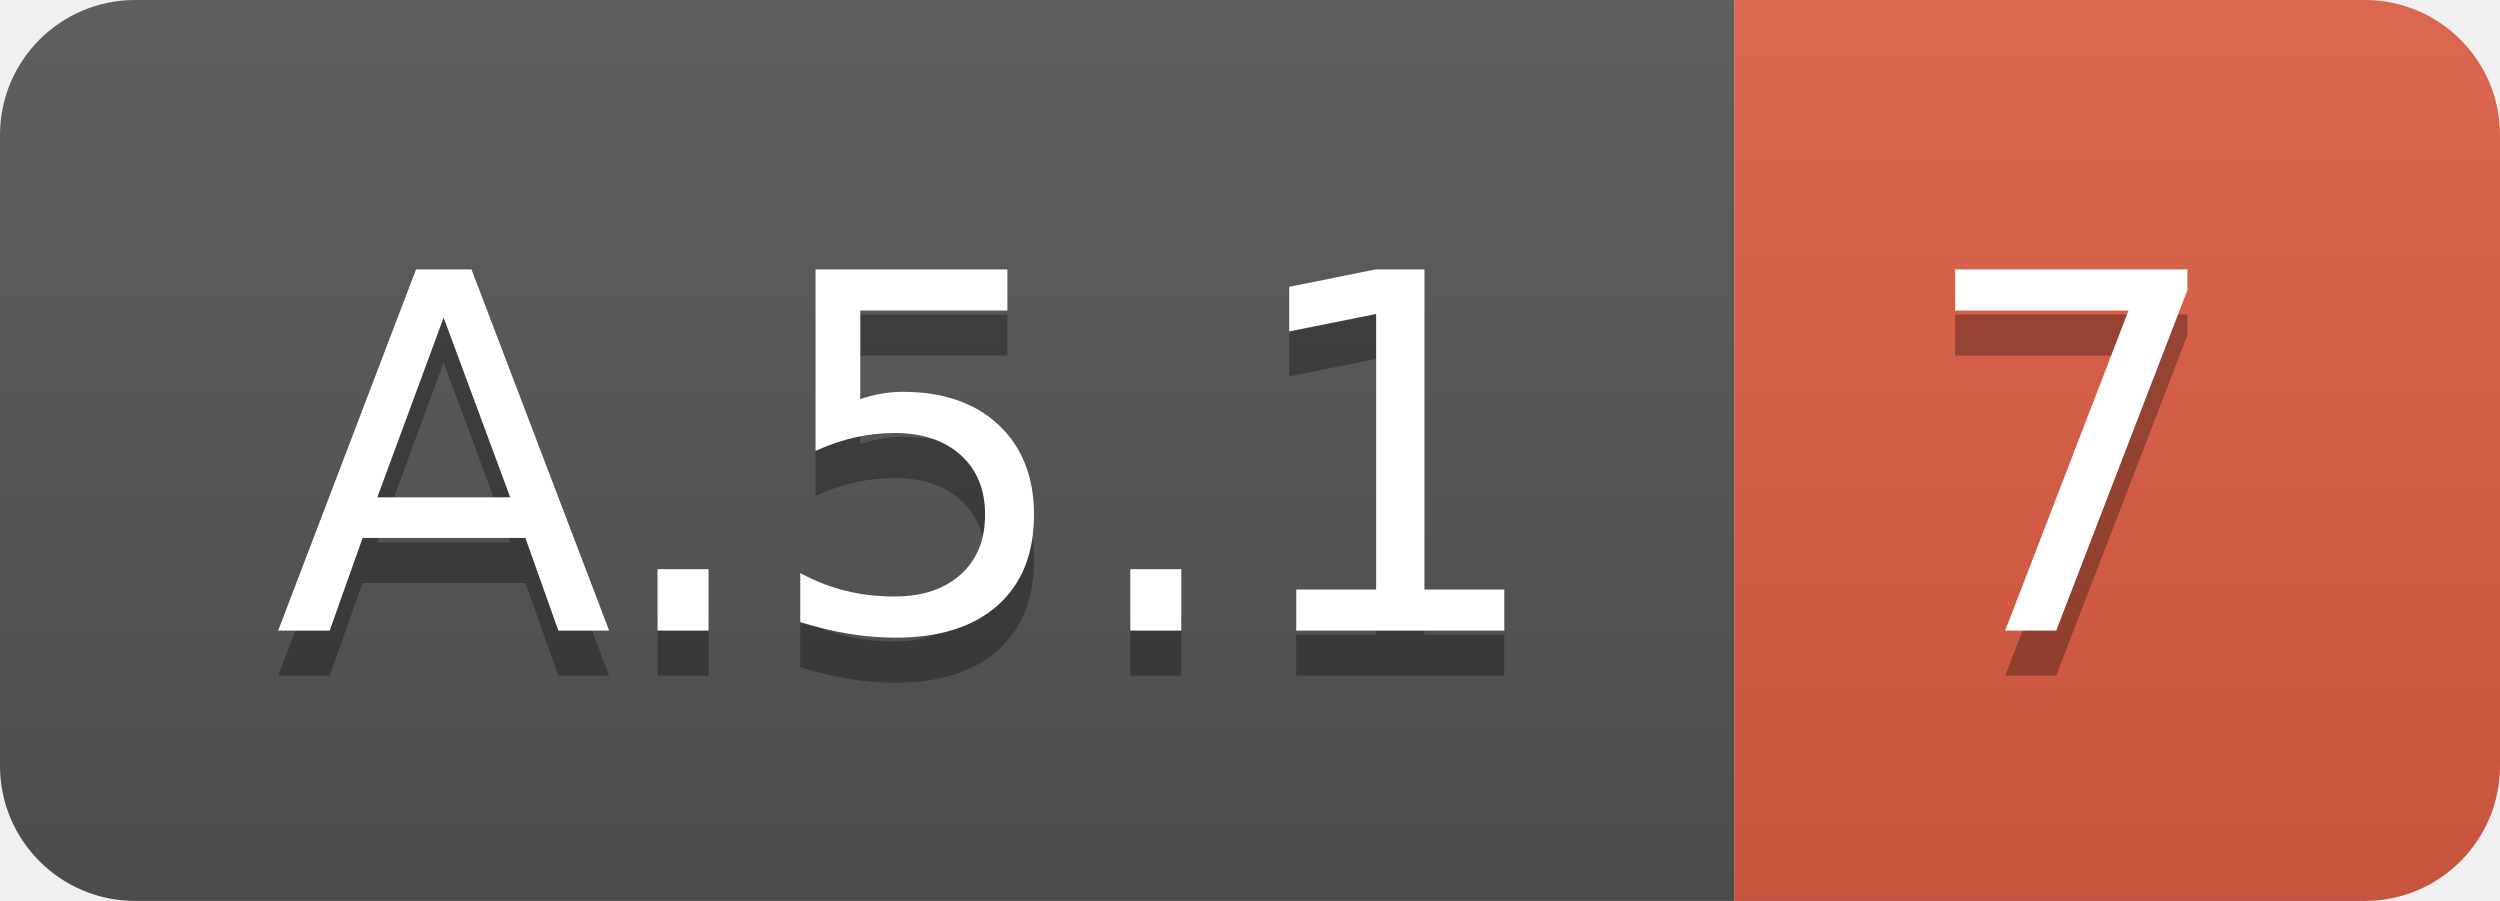
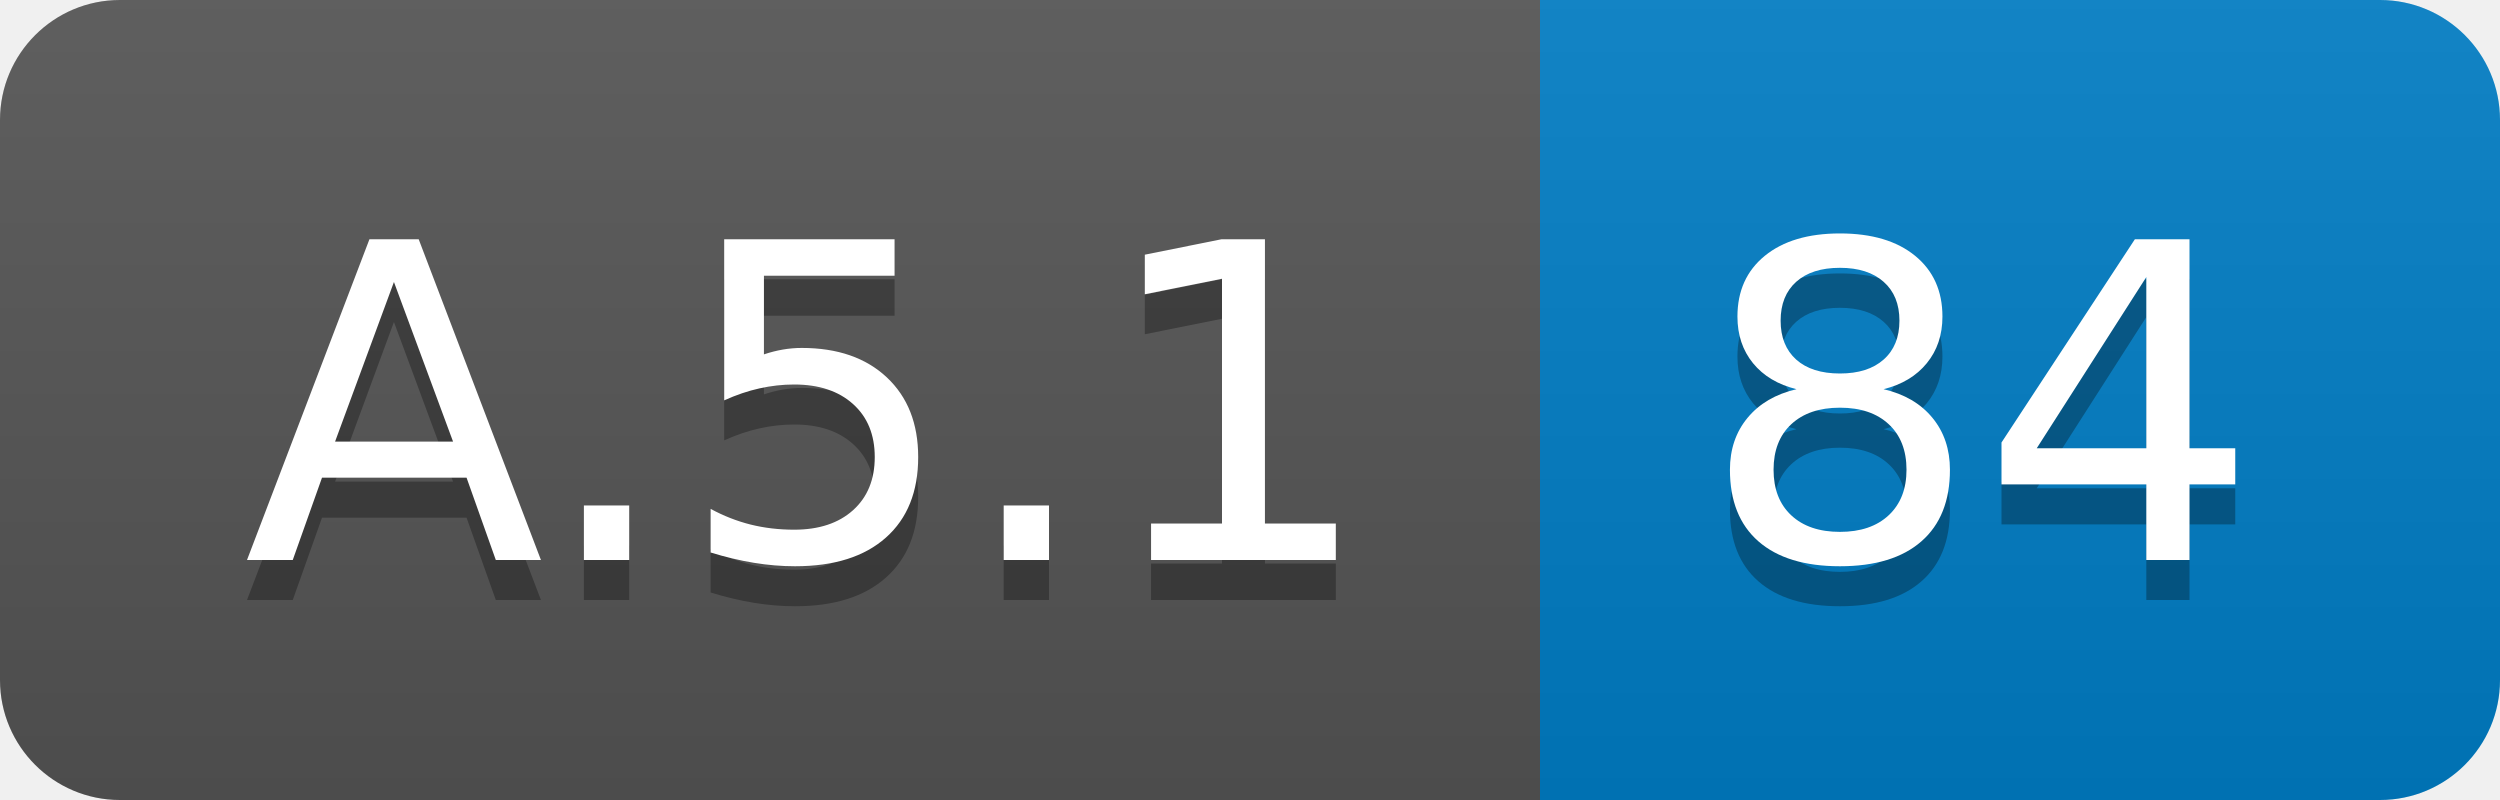
- <svg xmlns="http://www.w3.org/2000/svg" width="55.5" height="20">
+ <svg xmlns="http://www.w3.org/2000/svg" width="62.5" height="20">
  <linearGradient id="smooth" x2="0" y2="100%">
    <stop offset="0" stop-color="#bbb" stop-opacity=".1" />
    <stop offset="1" stop-opacity=".1" />
  </linearGradient>
  <clipPath id="round">
-     <rect width="55.5" height="20" rx="3" fill="#fff" />
+     <rect width="62.5" height="20" rx="3" fill="#fff" />
  </clipPath>
  <g clip-path="url(#round)">
    <rect width="38.5" height="20" fill="#555" />
-     <rect x="38.5" width="17.0" height="20" fill="#e05d44" />
-     <rect width="55.5" height="20" fill="url(#smooth)" />
+     <rect x="38.5" width="24.0" height="20" fill="#007ec6" />
+     <rect width="62.5" height="20" fill="url(#smooth)" />
  </g>
  <g fill="#fff" text-anchor="middle" font-family="DejaVu Sans,Verdana,Geneva,sans-serif" font-size="110">
    <text x="202.5" y="150" fill="#010101" fill-opacity=".3" transform="scale(0.1)" textLength="285.0" lengthAdjust="spacing">A.5.1</text>
    <text x="202.5" y="140" transform="scale(0.1)" textLength="285.0" lengthAdjust="spacing">A.5.1</text>
-     <text x="460.0" y="150" fill="#010101" fill-opacity=".3" transform="scale(0.1)" textLength="70.0" lengthAdjust="spacing">7</text>
-     <text x="460.0" y="140" transform="scale(0.1)" textLength="70.0" lengthAdjust="spacing">7</text>
+     <text x="495.0" y="150" fill="#010101" fill-opacity=".3" transform="scale(0.1)" textLength="140.0" lengthAdjust="spacing">84</text>
+     <text x="495.0" y="140" transform="scale(0.1)" textLength="140.0" lengthAdjust="spacing">84</text>
  </g>
</svg>
